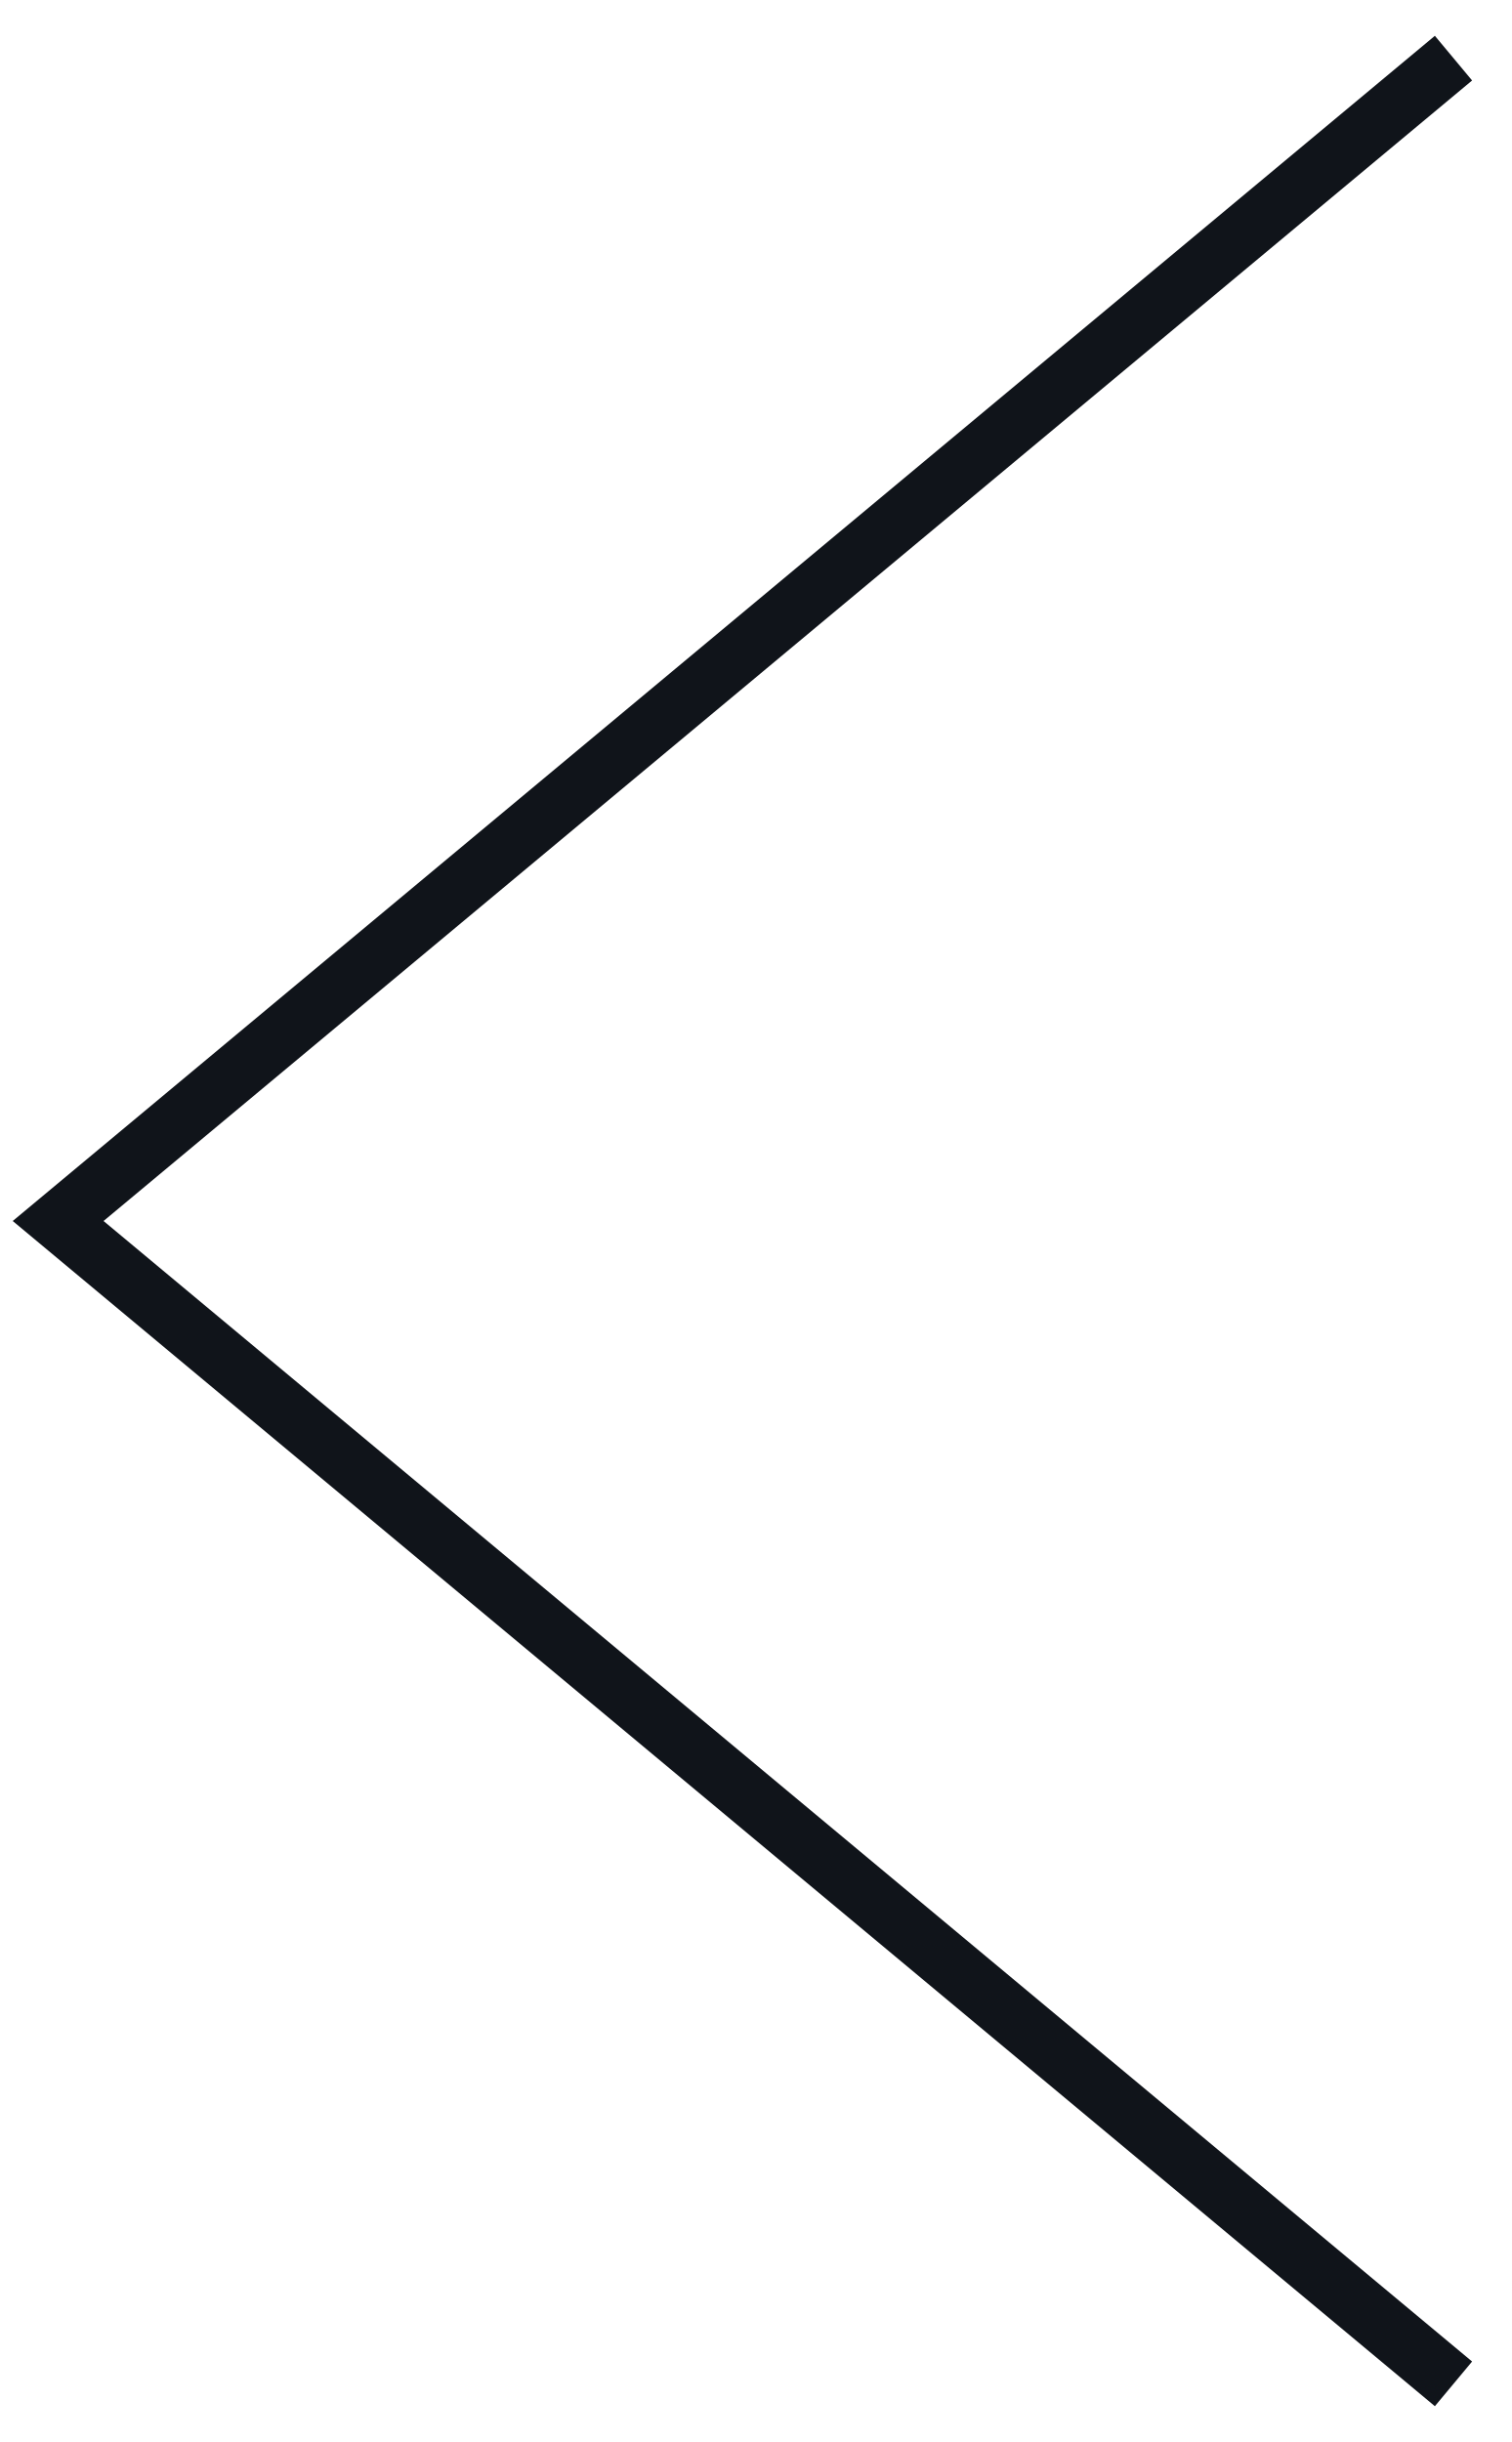
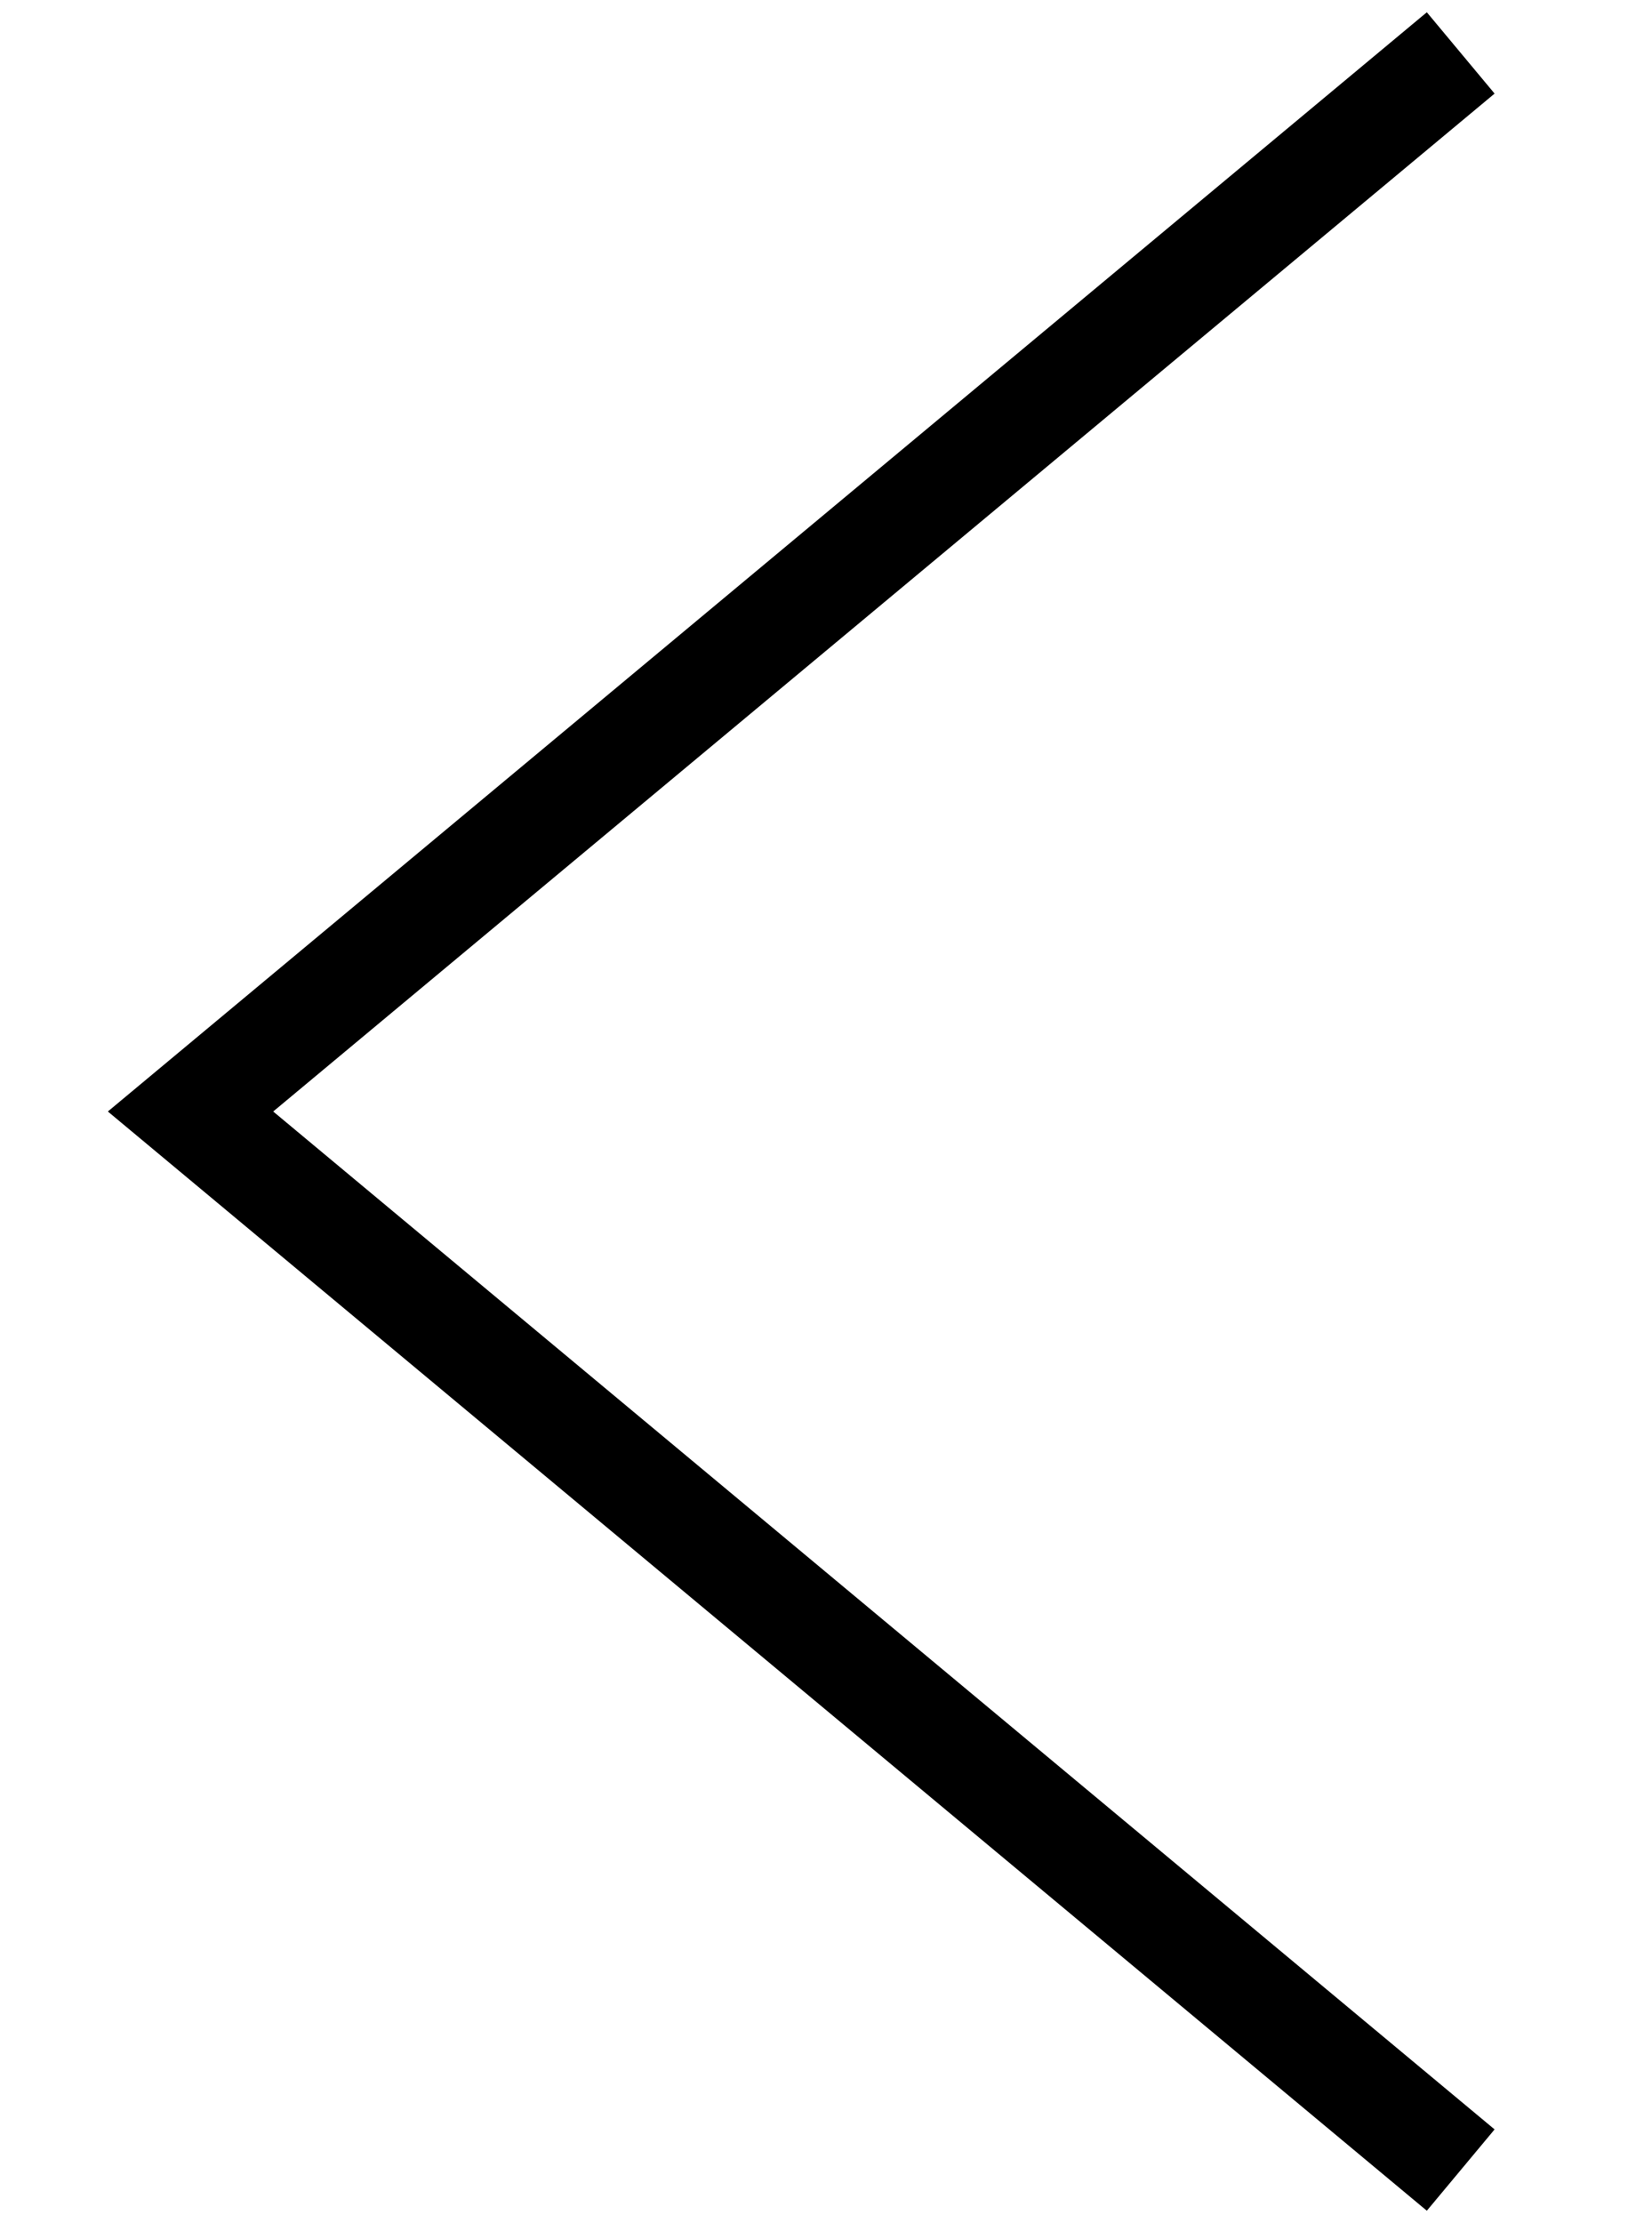
- <svg xmlns="http://www.w3.org/2000/svg" width="26" height="42" viewBox="0 0 26 42" fill="none">
-   <path d="M25 1L1 21L25 41" stroke="#10141A" />
+ <svg xmlns="http://www.w3.org/2000/svg" width="26" height="35" viewBox="0 0 26 42" stroke-width="2" fill="none">
+   <path d="M25 1L1 21L25 41" stroke="black" />
</svg>
